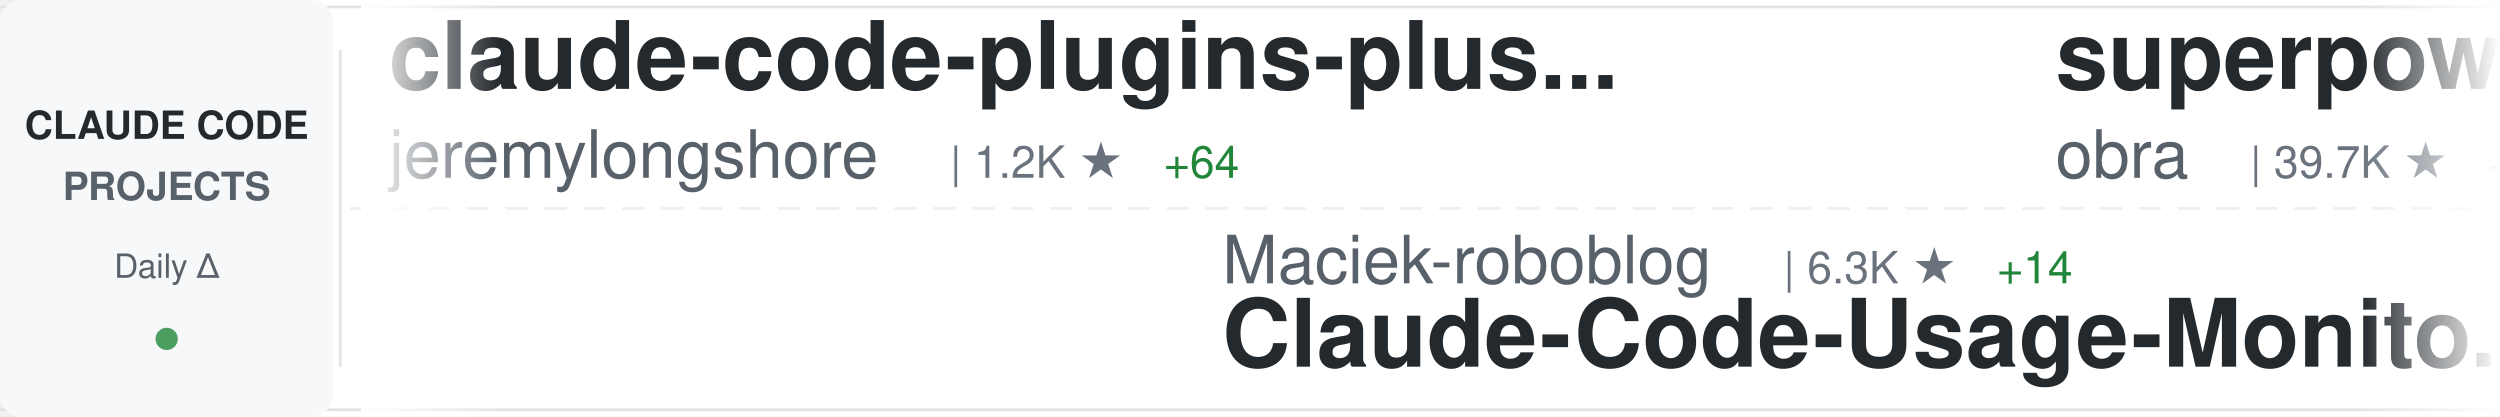
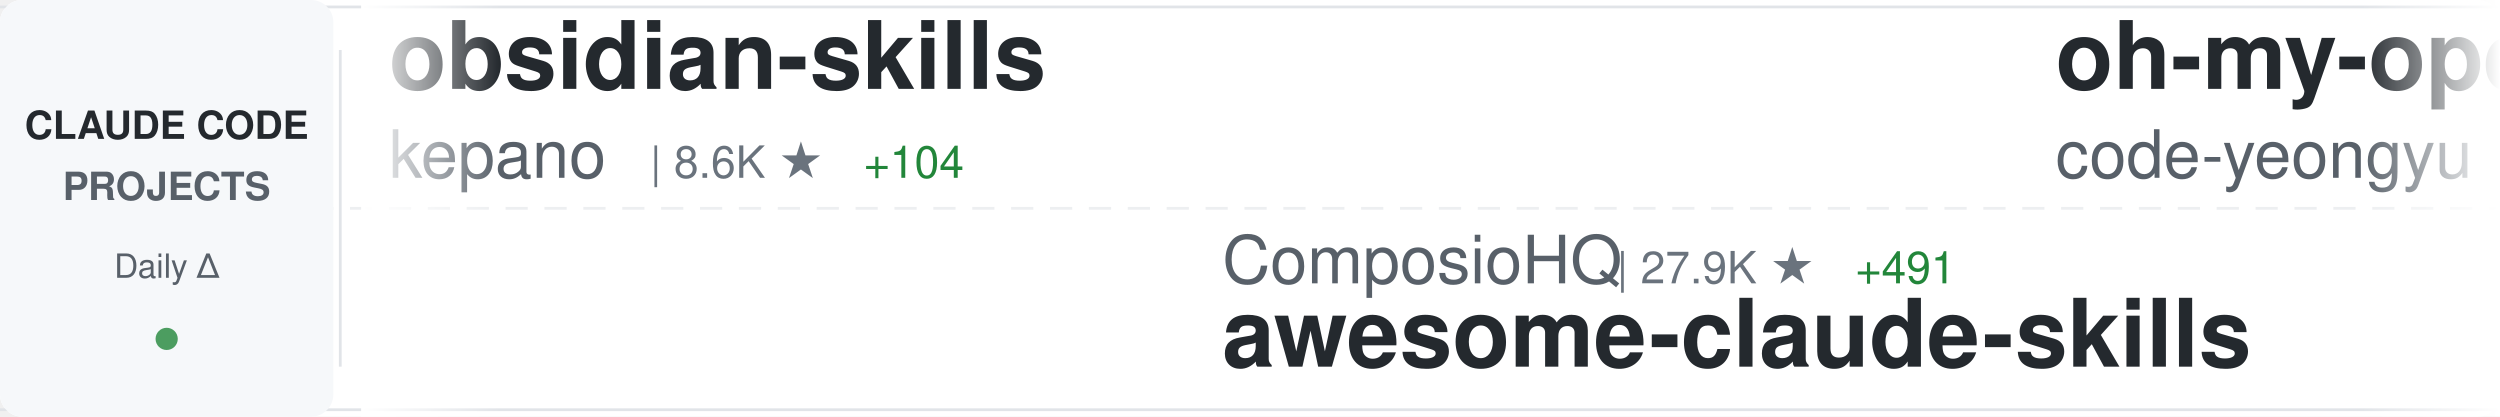
<svg xmlns="http://www.w3.org/2000/svg" width="900" height="150">
  <defs>
    <linearGradient id="awesomeLeftFade" x1="0%" y1="0%" x2="100%" y2="0%">
      <stop offset="0%" style="stop-color:#ffffff;stop-opacity:1" />
      <stop offset="100%" style="stop-color:#ffffff;stop-opacity:0" />
    </linearGradient>
    <linearGradient id="awesomeRightFade" x1="0%" y1="0%" x2="100%" y2="0%">
      <stop offset="0%" style="stop-color:#ffffff;stop-opacity:0" />
      <stop offset="100%" style="stop-color:#ffffff;stop-opacity:1" />
    </linearGradient>
  </defs>
  <rect width="900" height="150" fill="#ffffff" rx="8" />
  <rect x="0" y="2" width="900" height="1" fill="#e1e4e8" />
  <rect x="0" y="147" width="900" height="1" fill="#e1e4e8" />
  <line x1="0" y1="75" x2="900" y2="75" stroke="#e1e4e8" stroke-width="1" stroke-dasharray="8 6" opacity="0.6" />
  <rect x="0" y="0" width="120" height="150" fill="#f6f8fa" rx="8" />
  <text x="60" y="50" font-family="-apple-system, BlinkMacSystemFont, 'Segoe UI', Helvetica, Arial, sans-serif" font-size="14" font-weight="600" fill="#24292e" text-anchor="middle">CLAUDE CODE</text>
  <text x="60" y="72" font-family="-apple-system, BlinkMacSystemFont, 'Segoe UI', Helvetica, Arial, sans-serif" font-size="14" font-weight="600" fill="#586069" text-anchor="middle">PROJECTS</text>
  <text x="60" y="100" font-family="-apple-system, BlinkMacSystemFont, 'Segoe UI', Helvetica, Arial, sans-serif" font-size="12" font-weight="500" fill="#586069" text-anchor="middle">Daily Δ</text>
  <circle cx="60" cy="122" r="4" fill="#22863a" opacity="0.8" />
  <rect x="122" y="18" width="1" height="114" fill="#e1e4e8" />
  <clipPath id="awesomeTickerClip">
    <rect x="130" y="0" width="770" height="150" />
  </clipPath>
  <g clip-path="url(#awesomeTickerClip)">
    <g id="awesomeTickerItems">
      <animateTransform attributeName="transform" attributeType="XML" type="translate" from="0 0" to="-3000 0" dur="54s" repeatCount="indefinite" />
      <g transform="translate(0, 0)">
+         <text x="140" y="32" font-family="-apple-system, BlinkMacSystemFont, 'Segoe UI', Helvetica, Arial, sans-serif" font-size="34" font-weight="600" fill="#24292e">obsidian-skills</text>
+         <text x="140" y="64" font-family="-apple-system, BlinkMacSystemFont, 'Segoe UI', Helvetica, Arial, sans-serif" font-size="24" font-weight="400" fill="#586069">kepano</text>
+         <text x="234" y="64" font-family="-apple-system, BlinkMacSystemFont, 'Segoe UI', Helvetica, Arial, sans-serif" font-size="16" font-weight="500" fill="#6a737d">| 8.6K ★</text>
+         <text x="311" y="64" font-family="-apple-system, BlinkMacSystemFont, 'Segoe UI', Helvetica, Arial, sans-serif" font-size="16" font-weight="500" fill="#22863a"> +104</text>
+       </g>
+       <g transform="translate(300, 0)">
+         <text x="140" y="102" font-family="-apple-system, BlinkMacSystemFont, 'Segoe UI', Helvetica, Arial, sans-serif" font-size="24" font-weight="400" fill="#586069">ComposioHQ</text>
+         <text x="282" y="102" font-family="-apple-system, BlinkMacSystemFont, 'Segoe UI', Helvetica, Arial, sans-serif" font-size="16" font-weight="500" fill="#6a737d">| 27.9K ★</text>
+         <text x="368" y="102" font-family="-apple-system, BlinkMacSystemFont, 'Segoe UI', Helvetica, Arial, sans-serif" font-size="16" font-weight="500" fill="#22863a"> +491</text>
+         <text x="140" y="132" font-family="-apple-system, BlinkMacSystemFont, 'Segoe UI', Helvetica, Arial, sans-serif" font-size="34" font-weight="600" fill="#24292e">awesome-claude-skills</text>
+       </g>
+       <g transform="translate(600, 0)">
+         <text x="140" y="32" font-family="-apple-system, BlinkMacSystemFont, 'Segoe UI', Helvetica, Arial, sans-serif" font-size="34" font-weight="600" fill="#24292e">oh-my-opencode</text>
+         <text x="140" y="64" font-family="-apple-system, BlinkMacSystemFont, 'Segoe UI', Helvetica, Arial, sans-serif" font-size="24" font-weight="400" fill="#586069">code-yeongyu</text>
+         <text x="306" y="64" font-family="-apple-system, BlinkMacSystemFont, 'Segoe UI', Helvetica, Arial, sans-serif" font-size="16" font-weight="500" fill="#6a737d">| 25.9K ★</text>
+         <text x="392" y="64" font-family="-apple-system, BlinkMacSystemFont, 'Segoe UI', Helvetica, Arial, sans-serif" font-size="16" font-weight="500" fill="#22863a"> +424</text>
+       </g>
+       <g transform="translate(900, 0)">
+         <text x="140" y="102" font-family="-apple-system, BlinkMacSystemFont, 'Segoe UI', Helvetica, Arial, sans-serif" font-size="24" font-weight="400" fill="#586069">zebbern</text>
+         <text x="246" y="102" font-family="-apple-system, BlinkMacSystemFont, 'Segoe UI', Helvetica, Arial, sans-serif" font-size="16" font-weight="500" fill="#6a737d">| 3.2K ★</text>
+         <text x="323" y="102" font-family="-apple-system, BlinkMacSystemFont, 'Segoe UI', Helvetica, Arial, sans-serif" font-size="16" font-weight="500" fill="#22863a"> +11</text>
+         <text x="140" y="132" font-family="-apple-system, BlinkMacSystemFont, 'Segoe UI', Helvetica, Arial, sans-serif" font-size="34" font-weight="600" fill="#24292e">claude-code-guide</text>
+       </g>
+       <g transform="translate(1200, 0)">
        <text x="140" y="32" font-family="-apple-system, BlinkMacSystemFont, 'Segoe UI', Helvetica, Arial, sans-serif" font-size="34" font-weight="600" fill="#24292e">claude-code-plugins-plus...</text>
        <text x="140" y="64" font-family="-apple-system, BlinkMacSystemFont, 'Segoe UI', Helvetica, Arial, sans-serif" font-size="24" font-weight="400" fill="#586069">jeremylongshore</text>
        <text x="342" y="64" font-family="-apple-system, BlinkMacSystemFont, 'Segoe UI', Helvetica, Arial, sans-serif" font-size="16" font-weight="500" fill="#6a737d">| 1.2K ★</text>
-         <text x="419" y="64" font-family="-apple-system, BlinkMacSystemFont, 'Segoe UI', Helvetica, Arial, sans-serif" font-size="16" font-weight="500" fill="#22863a"> +64</text>
-       </g>
-       <g transform="translate(300, 0)">
-         <text x="140" y="102" font-family="-apple-system, BlinkMacSystemFont, 'Segoe UI', Helvetica, Arial, sans-serif" font-size="24" font-weight="400" fill="#586069">Maciek-roboblog</text>
-         <text x="342" y="102" font-family="-apple-system, BlinkMacSystemFont, 'Segoe UI', Helvetica, Arial, sans-serif" font-size="16" font-weight="500" fill="#6a737d">| 6.3K ★</text>
-         <text x="419" y="102" font-family="-apple-system, BlinkMacSystemFont, 'Segoe UI', Helvetica, Arial, sans-serif" font-size="16" font-weight="500" fill="#22863a"> +14</text>
-         <text x="140" y="132" font-family="-apple-system, BlinkMacSystemFont, 'Segoe UI', Helvetica, Arial, sans-serif" font-size="34" font-weight="600" fill="#24292e">Claude-Code-Usage-Monito...</text>
-       </g>
-       <g transform="translate(600, 0)">
-         <text x="140" y="32" font-family="-apple-system, BlinkMacSystemFont, 'Segoe UI', Helvetica, Arial, sans-serif" font-size="34" font-weight="600" fill="#24292e">superpowers</text>
-         <text x="140" y="64" font-family="-apple-system, BlinkMacSystemFont, 'Segoe UI', Helvetica, Arial, sans-serif" font-size="24" font-weight="400" fill="#586069">obra</text>
-         <text x="210" y="64" font-family="-apple-system, BlinkMacSystemFont, 'Segoe UI', Helvetica, Arial, sans-serif" font-size="16" font-weight="500" fill="#6a737d">| 39.7K ★</text>
-         <text x="296" y="64" font-family="-apple-system, BlinkMacSystemFont, 'Segoe UI', Helvetica, Arial, sans-serif" font-size="16" font-weight="500" fill="#22863a"> +868</text>
-       </g>
-       <g transform="translate(900, 0)">
-         <text x="140" y="102" font-family="-apple-system, BlinkMacSystemFont, 'Segoe UI', Helvetica, Arial, sans-serif" font-size="24" font-weight="400" fill="#586069">superdesigndev</text>
-         <text x="330" y="102" font-family="-apple-system, BlinkMacSystemFont, 'Segoe UI', Helvetica, Arial, sans-serif" font-size="16" font-weight="500" fill="#6a737d">| 5.8K ★</text>
-         <text x="407" y="102" font-family="-apple-system, BlinkMacSystemFont, 'Segoe UI', Helvetica, Arial, sans-serif" font-size="16" font-weight="500" fill="#22863a"> +9</text>
-         <text x="140" y="132" font-family="-apple-system, BlinkMacSystemFont, 'Segoe UI', Helvetica, Arial, sans-serif" font-size="34" font-weight="600" fill="#24292e">superdesign</text>
-       </g>
-       <g transform="translate(1200, 0)">
-         <text x="140" y="32" font-family="-apple-system, BlinkMacSystemFont, 'Segoe UI', Helvetica, Arial, sans-serif" font-size="34" font-weight="600" fill="#24292e">openskills</text>
-         <text x="140" y="64" font-family="-apple-system, BlinkMacSystemFont, 'Segoe UI', Helvetica, Arial, sans-serif" font-size="24" font-weight="400" fill="#586069">numman-ali</text>
-         <text x="282" y="64" font-family="-apple-system, BlinkMacSystemFont, 'Segoe UI', Helvetica, Arial, sans-serif" font-size="16" font-weight="500" fill="#6a737d">| 7.4K ★</text>
-         <text x="359" y="64" font-family="-apple-system, BlinkMacSystemFont, 'Segoe UI', Helvetica, Arial, sans-serif" font-size="16" font-weight="500" fill="#22863a"> +101</text>
+         <text x="419" y="64" font-family="-apple-system, BlinkMacSystemFont, 'Segoe UI', Helvetica, Arial, sans-serif" font-size="16" font-weight="500" fill="#22863a"> +50</text>
      </g>
      <g transform="translate(1500, 0)">
-         <text x="140" y="102" font-family="-apple-system, BlinkMacSystemFont, 'Segoe UI', Helvetica, Arial, sans-serif" font-size="24" font-weight="400" fill="#586069">BloopAI</text>
-         <text x="246" y="102" font-family="-apple-system, BlinkMacSystemFont, 'Segoe UI', Helvetica, Arial, sans-serif" font-size="16" font-weight="500" fill="#6a737d">| 19.7K ★</text>
-         <text x="332" y="102" font-family="-apple-system, BlinkMacSystemFont, 'Segoe UI', Helvetica, Arial, sans-serif" font-size="16" font-weight="500" fill="#22863a"> +154</text>
-         <text x="140" y="132" font-family="-apple-system, BlinkMacSystemFont, 'Segoe UI', Helvetica, Arial, sans-serif" font-size="34" font-weight="600" fill="#24292e">vibe-kanban</text>
+         <text x="140" y="102" font-family="-apple-system, BlinkMacSystemFont, 'Segoe UI', Helvetica, Arial, sans-serif" font-size="24" font-weight="400" fill="#586069">slopus</text>
+         <text x="234" y="102" font-family="-apple-system, BlinkMacSystemFont, 'Segoe UI', Helvetica, Arial, sans-serif" font-size="16" font-weight="500" fill="#6a737d">| 9.8K ★</text>
+         <text x="311" y="102" font-family="-apple-system, BlinkMacSystemFont, 'Segoe UI', Helvetica, Arial, sans-serif" font-size="16" font-weight="500" fill="#22863a"> +156</text>
+         <text x="140" y="132" font-family="-apple-system, BlinkMacSystemFont, 'Segoe UI', Helvetica, Arial, sans-serif" font-size="34" font-weight="600" fill="#24292e">happy</text>
      </g>
      <g transform="translate(1800, 0)">
-         <text x="140" y="32" font-family="-apple-system, BlinkMacSystemFont, 'Segoe UI', Helvetica, Arial, sans-serif" font-size="34" font-weight="600" fill="#24292e">cc-switch</text>
-         <text x="140" y="64" font-family="-apple-system, BlinkMacSystemFont, 'Segoe UI', Helvetica, Arial, sans-serif" font-size="24" font-weight="400" fill="#586069">farion1231</text>
-         <text x="282" y="64" font-family="-apple-system, BlinkMacSystemFont, 'Segoe UI', Helvetica, Arial, sans-serif" font-size="16" font-weight="500" fill="#6a737d">| 14.8K ★</text>
-         <text x="368" y="64" font-family="-apple-system, BlinkMacSystemFont, 'Segoe UI', Helvetica, Arial, sans-serif" font-size="16" font-weight="500" fill="#22863a"> +295</text>
+         <text x="140" y="32" font-family="-apple-system, BlinkMacSystemFont, 'Segoe UI', Helvetica, Arial, sans-serif" font-size="34" font-weight="600" fill="#24292e">browser-use</text>
+         <text x="140" y="64" font-family="-apple-system, BlinkMacSystemFont, 'Segoe UI', Helvetica, Arial, sans-serif" font-size="24" font-weight="400" fill="#586069">browser-use</text>
+         <text x="294" y="64" font-family="-apple-system, BlinkMacSystemFont, 'Segoe UI', Helvetica, Arial, sans-serif" font-size="16" font-weight="500" fill="#6a737d">| 77.4K ★</text>
+         <text x="380" y="64" font-family="-apple-system, BlinkMacSystemFont, 'Segoe UI', Helvetica, Arial, sans-serif" font-size="16" font-weight="500" fill="#22863a"> +73</text>
      </g>
      <g transform="translate(2100, 0)">
-         <text x="140" y="102" font-family="-apple-system, BlinkMacSystemFont, 'Segoe UI', Helvetica, Arial, sans-serif" font-size="24" font-weight="400" fill="#586069">kodu-ai</text>
-         <text x="246" y="102" font-family="-apple-system, BlinkMacSystemFont, 'Segoe UI', Helvetica, Arial, sans-serif" font-size="16" font-weight="500" fill="#6a737d">| 5.3K ★</text>
-         <text x="140" y="132" font-family="-apple-system, BlinkMacSystemFont, 'Segoe UI', Helvetica, Arial, sans-serif" font-size="34" font-weight="600" fill="#24292e">claude-coder</text>
+         <text x="140" y="102" font-family="-apple-system, BlinkMacSystemFont, 'Segoe UI', Helvetica, Arial, sans-serif" font-size="24" font-weight="400" fill="#586069">feiskyer</text>
+         <text x="258" y="102" font-family="-apple-system, BlinkMacSystemFont, 'Segoe UI', Helvetica, Arial, sans-serif" font-size="16" font-weight="500" fill="#6a737d">| 1.2K ★</text>
+         <text x="335" y="102" font-family="-apple-system, BlinkMacSystemFont, 'Segoe UI', Helvetica, Arial, sans-serif" font-size="16" font-weight="500" fill="#22863a"> +6</text>
+         <text x="140" y="132" font-family="-apple-system, BlinkMacSystemFont, 'Segoe UI', Helvetica, Arial, sans-serif" font-size="34" font-weight="600" fill="#24292e">claude-code-settings</text>
      </g>
      <g transform="translate(2400, 0)">
-         <text x="140" y="32" font-family="-apple-system, BlinkMacSystemFont, 'Segoe UI', Helvetica, Arial, sans-serif" font-size="34" font-weight="600" fill="#24292e">opencode</text>
-         <text x="140" y="64" font-family="-apple-system, BlinkMacSystemFont, 'Segoe UI', Helvetica, Arial, sans-serif" font-size="24" font-weight="400" fill="#586069">anomalyco</text>
-         <text x="270" y="64" font-family="-apple-system, BlinkMacSystemFont, 'Segoe UI', Helvetica, Arial, sans-serif" font-size="16" font-weight="500" fill="#6a737d">| 92.1K ★</text>
-         <text x="356" y="64" font-family="-apple-system, BlinkMacSystemFont, 'Segoe UI', Helvetica, Arial, sans-serif" font-size="16" font-weight="500" fill="#22863a"> +1.0K</text>
+         <text x="140" y="32" font-family="-apple-system, BlinkMacSystemFont, 'Segoe UI', Helvetica, Arial, sans-serif" font-size="34" font-weight="600" fill="#24292e">Claude-Code-Development-...</text>
+         <text x="140" y="64" font-family="-apple-system, BlinkMacSystemFont, 'Segoe UI', Helvetica, Arial, sans-serif" font-size="24" font-weight="400" fill="#586069">peterkrueck</text>
+         <text x="294" y="64" font-family="-apple-system, BlinkMacSystemFont, 'Segoe UI', Helvetica, Arial, sans-serif" font-size="16" font-weight="500" fill="#6a737d">| 1.3K ★</text>
      </g>
      <g transform="translate(2700, 0)">
-         <text x="140" y="102" font-family="-apple-system, BlinkMacSystemFont, 'Segoe UI', Helvetica, Arial, sans-serif" font-size="24" font-weight="400" fill="#586069">disler</text>
-         <text x="234" y="102" font-family="-apple-system, BlinkMacSystemFont, 'Segoe UI', Helvetica, Arial, sans-serif" font-size="16" font-weight="500" fill="#6a737d">| 931 ★</text>
-         <text x="302" y="102" font-family="-apple-system, BlinkMacSystemFont, 'Segoe UI', Helvetica, Arial, sans-serif" font-size="16" font-weight="500" fill="#22863a"> +1</text>
-         <text x="140" y="132" font-family="-apple-system, BlinkMacSystemFont, 'Segoe UI', Helvetica, Arial, sans-serif" font-size="34" font-weight="600" fill="#24292e">claude-code-hooks-multi-...</text>
+         <text x="140" y="102" font-family="-apple-system, BlinkMacSystemFont, 'Segoe UI', Helvetica, Arial, sans-serif" font-size="24" font-weight="400" fill="#586069">EveryInc</text>
+         <text x="258" y="102" font-family="-apple-system, BlinkMacSystemFont, 'Segoe UI', Helvetica, Arial, sans-serif" font-size="16" font-weight="500" fill="#6a737d">| 6.7K ★</text>
+         <text x="335" y="102" font-family="-apple-system, BlinkMacSystemFont, 'Segoe UI', Helvetica, Arial, sans-serif" font-size="16" font-weight="500" fill="#22863a"> +116</text>
+         <text x="140" y="132" font-family="-apple-system, BlinkMacSystemFont, 'Segoe UI', Helvetica, Arial, sans-serif" font-size="34" font-weight="600" fill="#24292e">compound-engineering-plu...</text>
      </g>
      <g transform="translate(3000, 0)">
-         <text x="140" y="32" font-family="-apple-system, BlinkMacSystemFont, 'Segoe UI', Helvetica, Arial, sans-serif" font-size="34" font-weight="600" fill="#24292e">claude-code-plugins-plus...</text>
-         <text x="140" y="64" font-family="-apple-system, BlinkMacSystemFont, 'Segoe UI', Helvetica, Arial, sans-serif" font-size="24" font-weight="400" fill="#586069">jeremylongshore</text>
-         <text x="342" y="64" font-family="-apple-system, BlinkMacSystemFont, 'Segoe UI', Helvetica, Arial, sans-serif" font-size="16" font-weight="500" fill="#6a737d">| 1.2K ★</text>
-         <text x="419" y="64" font-family="-apple-system, BlinkMacSystemFont, 'Segoe UI', Helvetica, Arial, sans-serif" font-size="16" font-weight="500" fill="#22863a"> +64</text>
+         <text x="140" y="32" font-family="-apple-system, BlinkMacSystemFont, 'Segoe UI', Helvetica, Arial, sans-serif" font-size="34" font-weight="600" fill="#24292e">obsidian-skills</text>
+         <text x="140" y="64" font-family="-apple-system, BlinkMacSystemFont, 'Segoe UI', Helvetica, Arial, sans-serif" font-size="24" font-weight="400" fill="#586069">kepano</text>
+         <text x="234" y="64" font-family="-apple-system, BlinkMacSystemFont, 'Segoe UI', Helvetica, Arial, sans-serif" font-size="16" font-weight="500" fill="#6a737d">| 8.6K ★</text>
+         <text x="311" y="64" font-family="-apple-system, BlinkMacSystemFont, 'Segoe UI', Helvetica, Arial, sans-serif" font-size="16" font-weight="500" fill="#22863a"> +104</text>
      </g>
      <g transform="translate(3300, 0)">
-         <text x="140" y="102" font-family="-apple-system, BlinkMacSystemFont, 'Segoe UI', Helvetica, Arial, sans-serif" font-size="24" font-weight="400" fill="#586069">Maciek-roboblog</text>
-         <text x="342" y="102" font-family="-apple-system, BlinkMacSystemFont, 'Segoe UI', Helvetica, Arial, sans-serif" font-size="16" font-weight="500" fill="#6a737d">| 6.3K ★</text>
-         <text x="419" y="102" font-family="-apple-system, BlinkMacSystemFont, 'Segoe UI', Helvetica, Arial, sans-serif" font-size="16" font-weight="500" fill="#22863a"> +14</text>
-         <text x="140" y="132" font-family="-apple-system, BlinkMacSystemFont, 'Segoe UI', Helvetica, Arial, sans-serif" font-size="34" font-weight="600" fill="#24292e">Claude-Code-Usage-Monito...</text>
+         <text x="140" y="102" font-family="-apple-system, BlinkMacSystemFont, 'Segoe UI', Helvetica, Arial, sans-serif" font-size="24" font-weight="400" fill="#586069">ComposioHQ</text>
+         <text x="282" y="102" font-family="-apple-system, BlinkMacSystemFont, 'Segoe UI', Helvetica, Arial, sans-serif" font-size="16" font-weight="500" fill="#6a737d">| 27.9K ★</text>
+         <text x="368" y="102" font-family="-apple-system, BlinkMacSystemFont, 'Segoe UI', Helvetica, Arial, sans-serif" font-size="16" font-weight="500" fill="#22863a"> +491</text>
+         <text x="140" y="132" font-family="-apple-system, BlinkMacSystemFont, 'Segoe UI', Helvetica, Arial, sans-serif" font-size="34" font-weight="600" fill="#24292e">awesome-claude-skills</text>
      </g>
      <g transform="translate(3600, 0)">
-         <text x="140" y="32" font-family="-apple-system, BlinkMacSystemFont, 'Segoe UI', Helvetica, Arial, sans-serif" font-size="34" font-weight="600" fill="#24292e">superpowers</text>
-         <text x="140" y="64" font-family="-apple-system, BlinkMacSystemFont, 'Segoe UI', Helvetica, Arial, sans-serif" font-size="24" font-weight="400" fill="#586069">obra</text>
-         <text x="210" y="64" font-family="-apple-system, BlinkMacSystemFont, 'Segoe UI', Helvetica, Arial, sans-serif" font-size="16" font-weight="500" fill="#6a737d">| 39.7K ★</text>
-         <text x="296" y="64" font-family="-apple-system, BlinkMacSystemFont, 'Segoe UI', Helvetica, Arial, sans-serif" font-size="16" font-weight="500" fill="#22863a"> +868</text>
+         <text x="140" y="32" font-family="-apple-system, BlinkMacSystemFont, 'Segoe UI', Helvetica, Arial, sans-serif" font-size="34" font-weight="600" fill="#24292e">oh-my-opencode</text>
+         <text x="140" y="64" font-family="-apple-system, BlinkMacSystemFont, 'Segoe UI', Helvetica, Arial, sans-serif" font-size="24" font-weight="400" fill="#586069">code-yeongyu</text>
+         <text x="306" y="64" font-family="-apple-system, BlinkMacSystemFont, 'Segoe UI', Helvetica, Arial, sans-serif" font-size="16" font-weight="500" fill="#6a737d">| 25.9K ★</text>
+         <text x="392" y="64" font-family="-apple-system, BlinkMacSystemFont, 'Segoe UI', Helvetica, Arial, sans-serif" font-size="16" font-weight="500" fill="#22863a"> +424</text>
      </g>
      <g transform="translate(3900, 0)">
-         <text x="140" y="102" font-family="-apple-system, BlinkMacSystemFont, 'Segoe UI', Helvetica, Arial, sans-serif" font-size="24" font-weight="400" fill="#586069">superdesigndev</text>
-         <text x="330" y="102" font-family="-apple-system, BlinkMacSystemFont, 'Segoe UI', Helvetica, Arial, sans-serif" font-size="16" font-weight="500" fill="#6a737d">| 5.8K ★</text>
-         <text x="407" y="102" font-family="-apple-system, BlinkMacSystemFont, 'Segoe UI', Helvetica, Arial, sans-serif" font-size="16" font-weight="500" fill="#22863a"> +9</text>
-         <text x="140" y="132" font-family="-apple-system, BlinkMacSystemFont, 'Segoe UI', Helvetica, Arial, sans-serif" font-size="34" font-weight="600" fill="#24292e">superdesign</text>
+         <text x="140" y="102" font-family="-apple-system, BlinkMacSystemFont, 'Segoe UI', Helvetica, Arial, sans-serif" font-size="24" font-weight="400" fill="#586069">zebbern</text>
+         <text x="246" y="102" font-family="-apple-system, BlinkMacSystemFont, 'Segoe UI', Helvetica, Arial, sans-serif" font-size="16" font-weight="500" fill="#6a737d">| 3.2K ★</text>
+         <text x="323" y="102" font-family="-apple-system, BlinkMacSystemFont, 'Segoe UI', Helvetica, Arial, sans-serif" font-size="16" font-weight="500" fill="#22863a"> +11</text>
+         <text x="140" y="132" font-family="-apple-system, BlinkMacSystemFont, 'Segoe UI', Helvetica, Arial, sans-serif" font-size="34" font-weight="600" fill="#24292e">claude-code-guide</text>
      </g>
    </g>
  </g>
  <rect x="130" y="0" width="50" height="150" fill="url(#awesomeLeftFade)" />
  <rect x="850" y="0" width="50" height="150" fill="url(#awesomeRightFade)" />
</svg>
